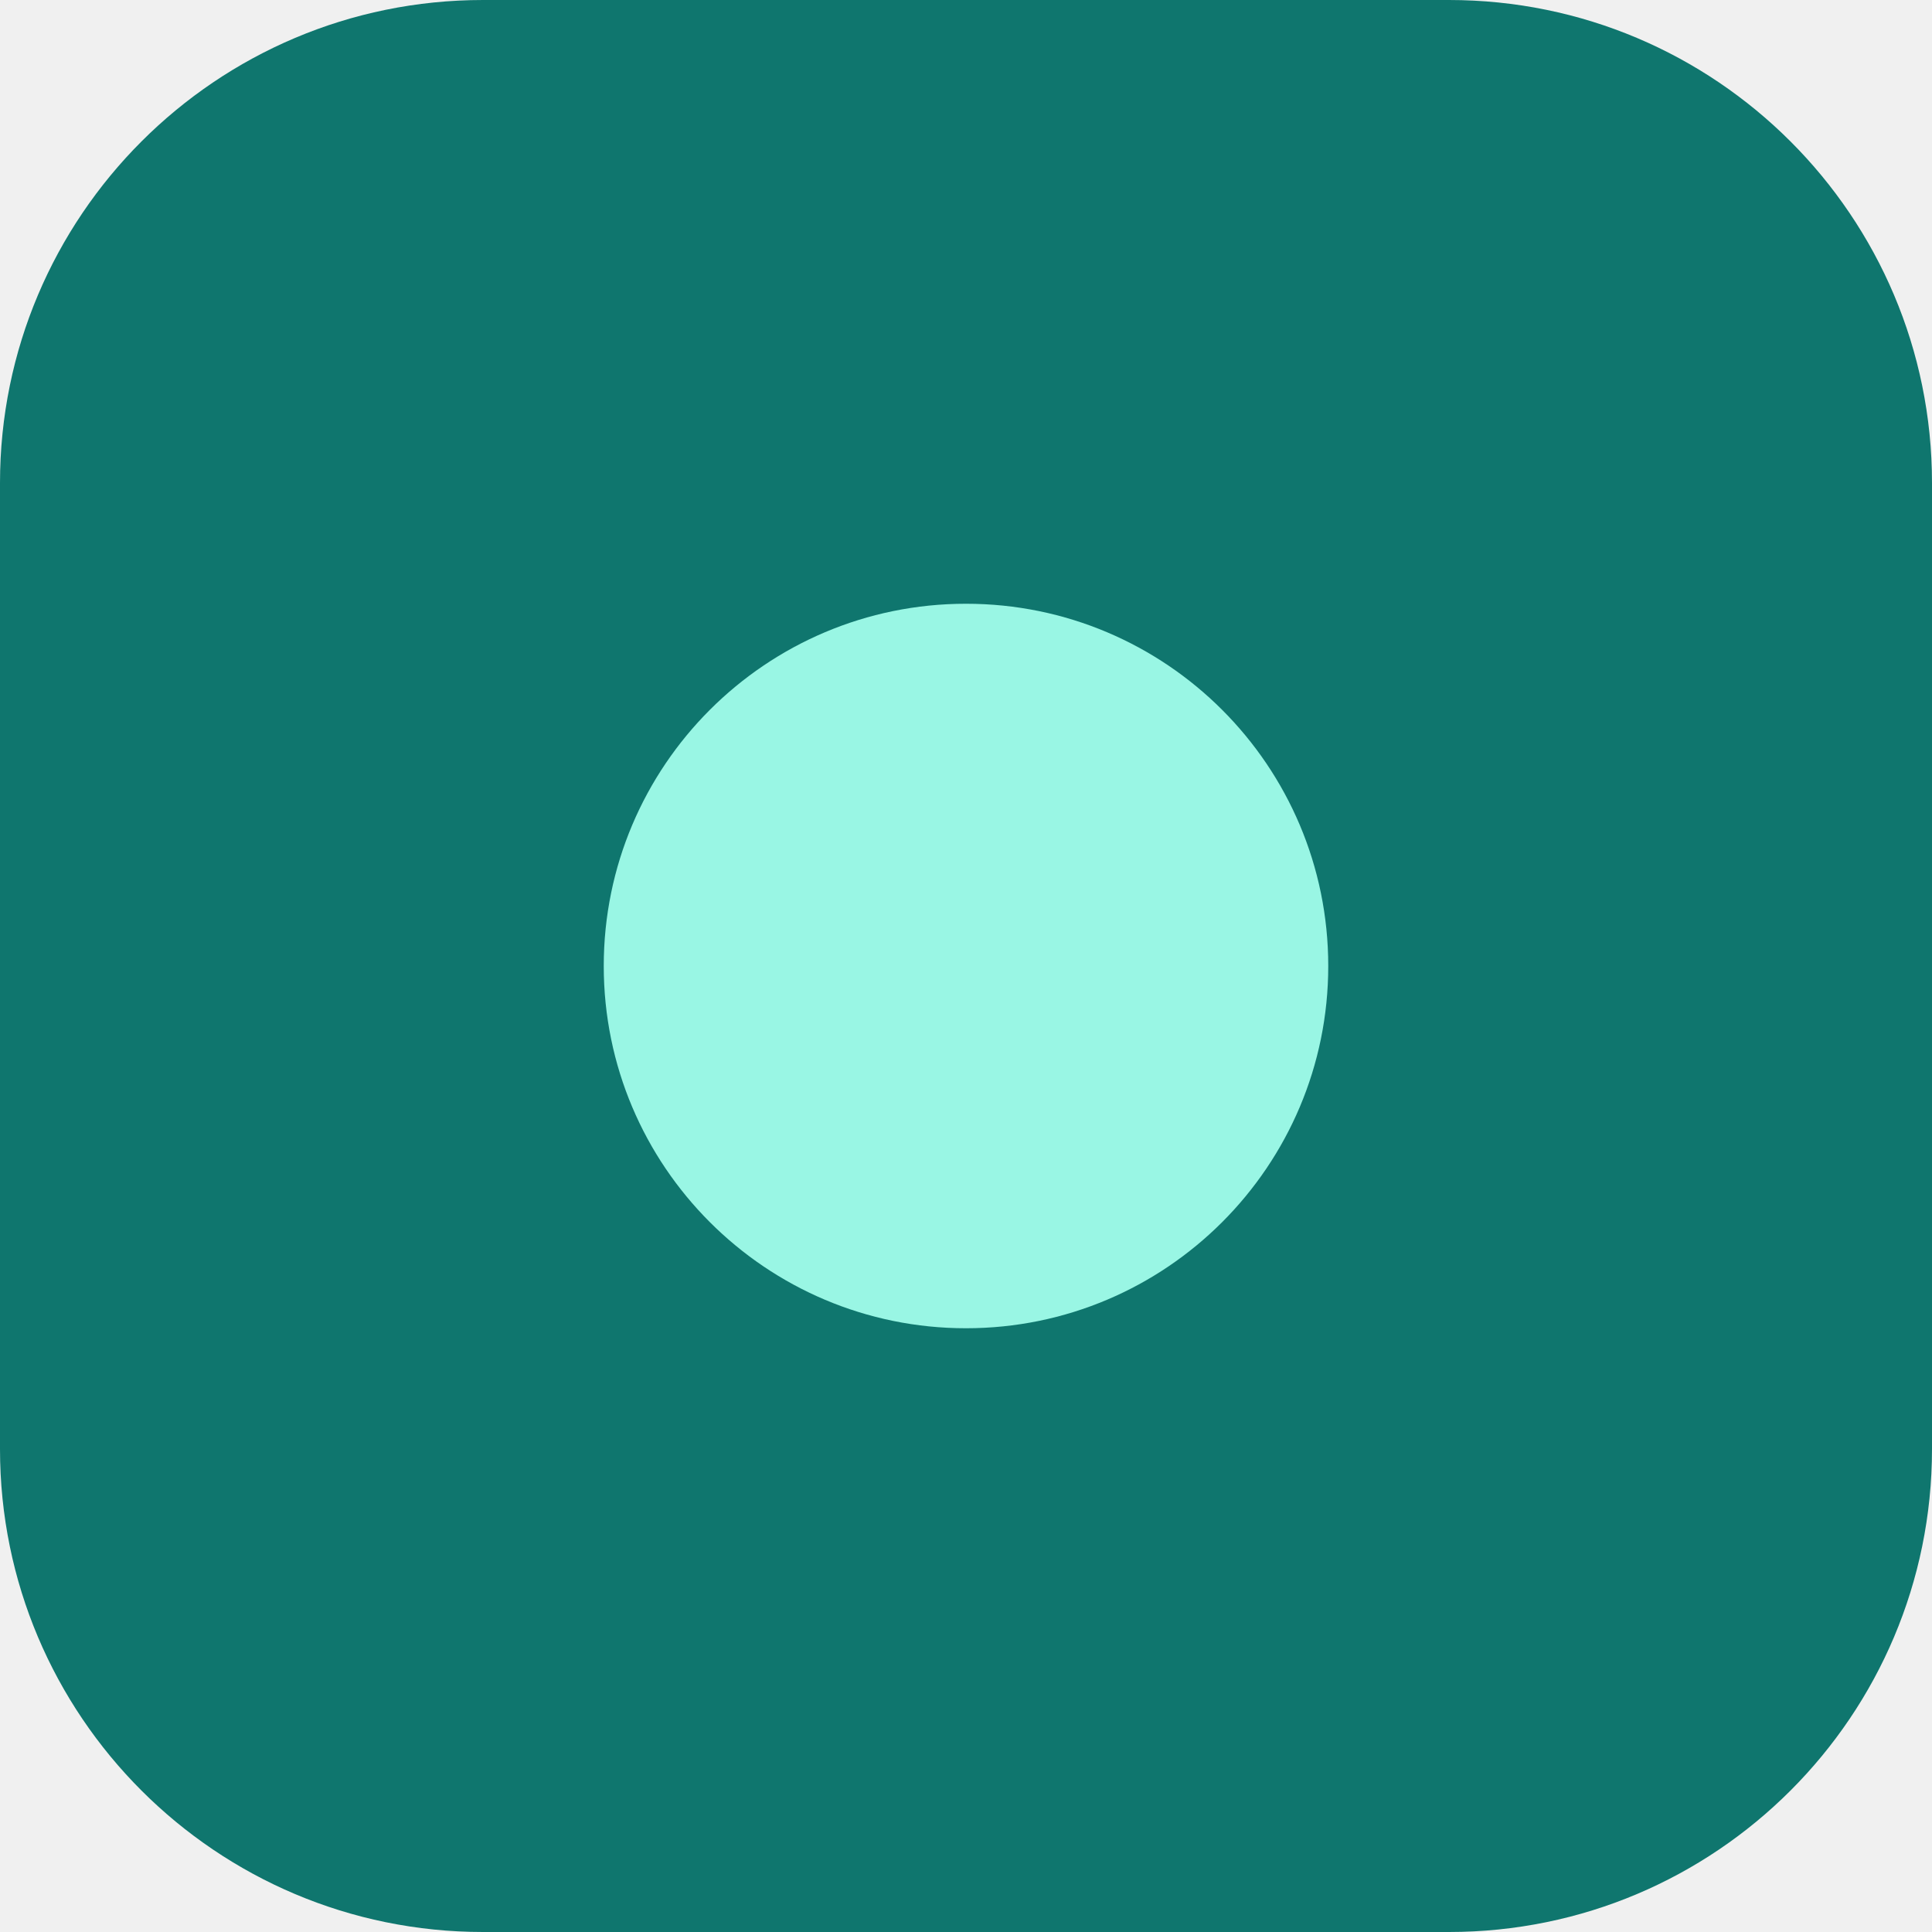
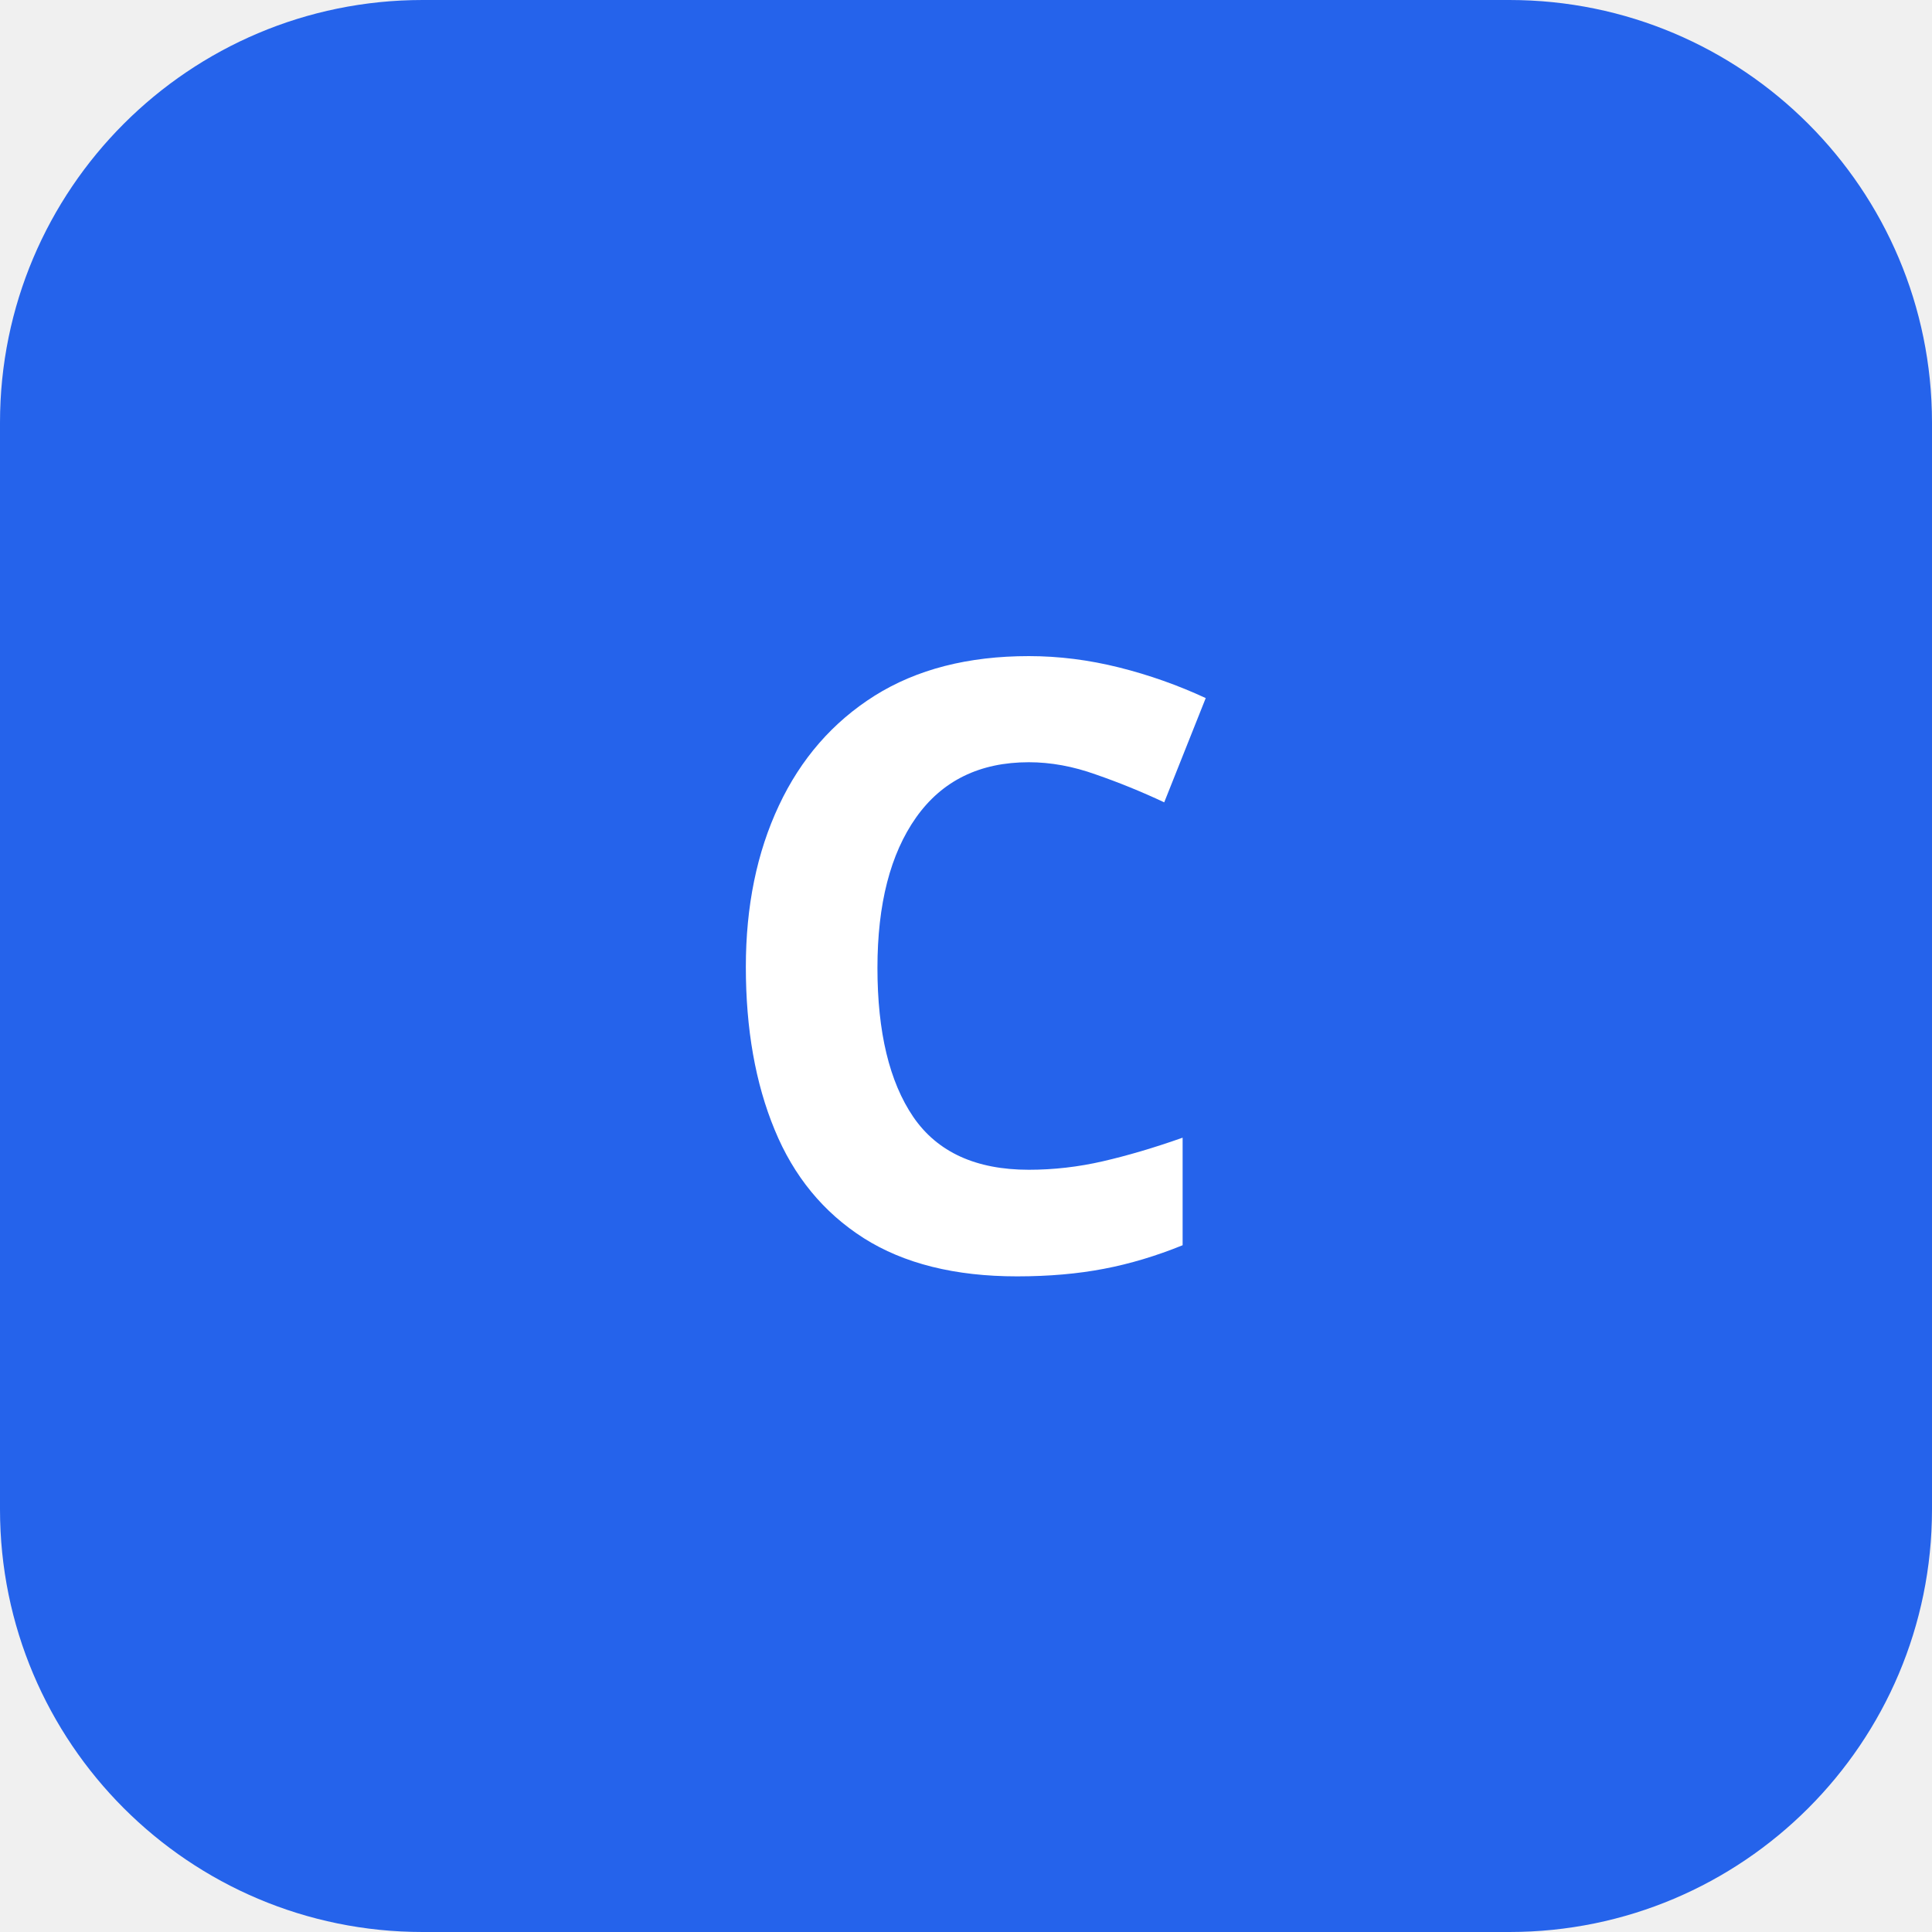
- <svg xmlns="http://www.w3.org/2000/svg" viewBox="0 0 32 32">
-   <rect width="32" height="32" rx="8" fill="#0f766e" />
-   <circle cx="16" cy="16" r="6" fill="#99f6e4" />
+ <svg xmlns="http://www.w3.org/2000/svg" viewBox="0 0 64 64" fill="none">
+   <rect width="64" height="64" rx="14" fill="#2563eb" />
+   <text x="32" y="42" text-anchor="middle" font-family="Segoe UI, system-ui, sans-serif" font-size="28" font-weight="700" fill="#ffffff">C</text>
</svg>
